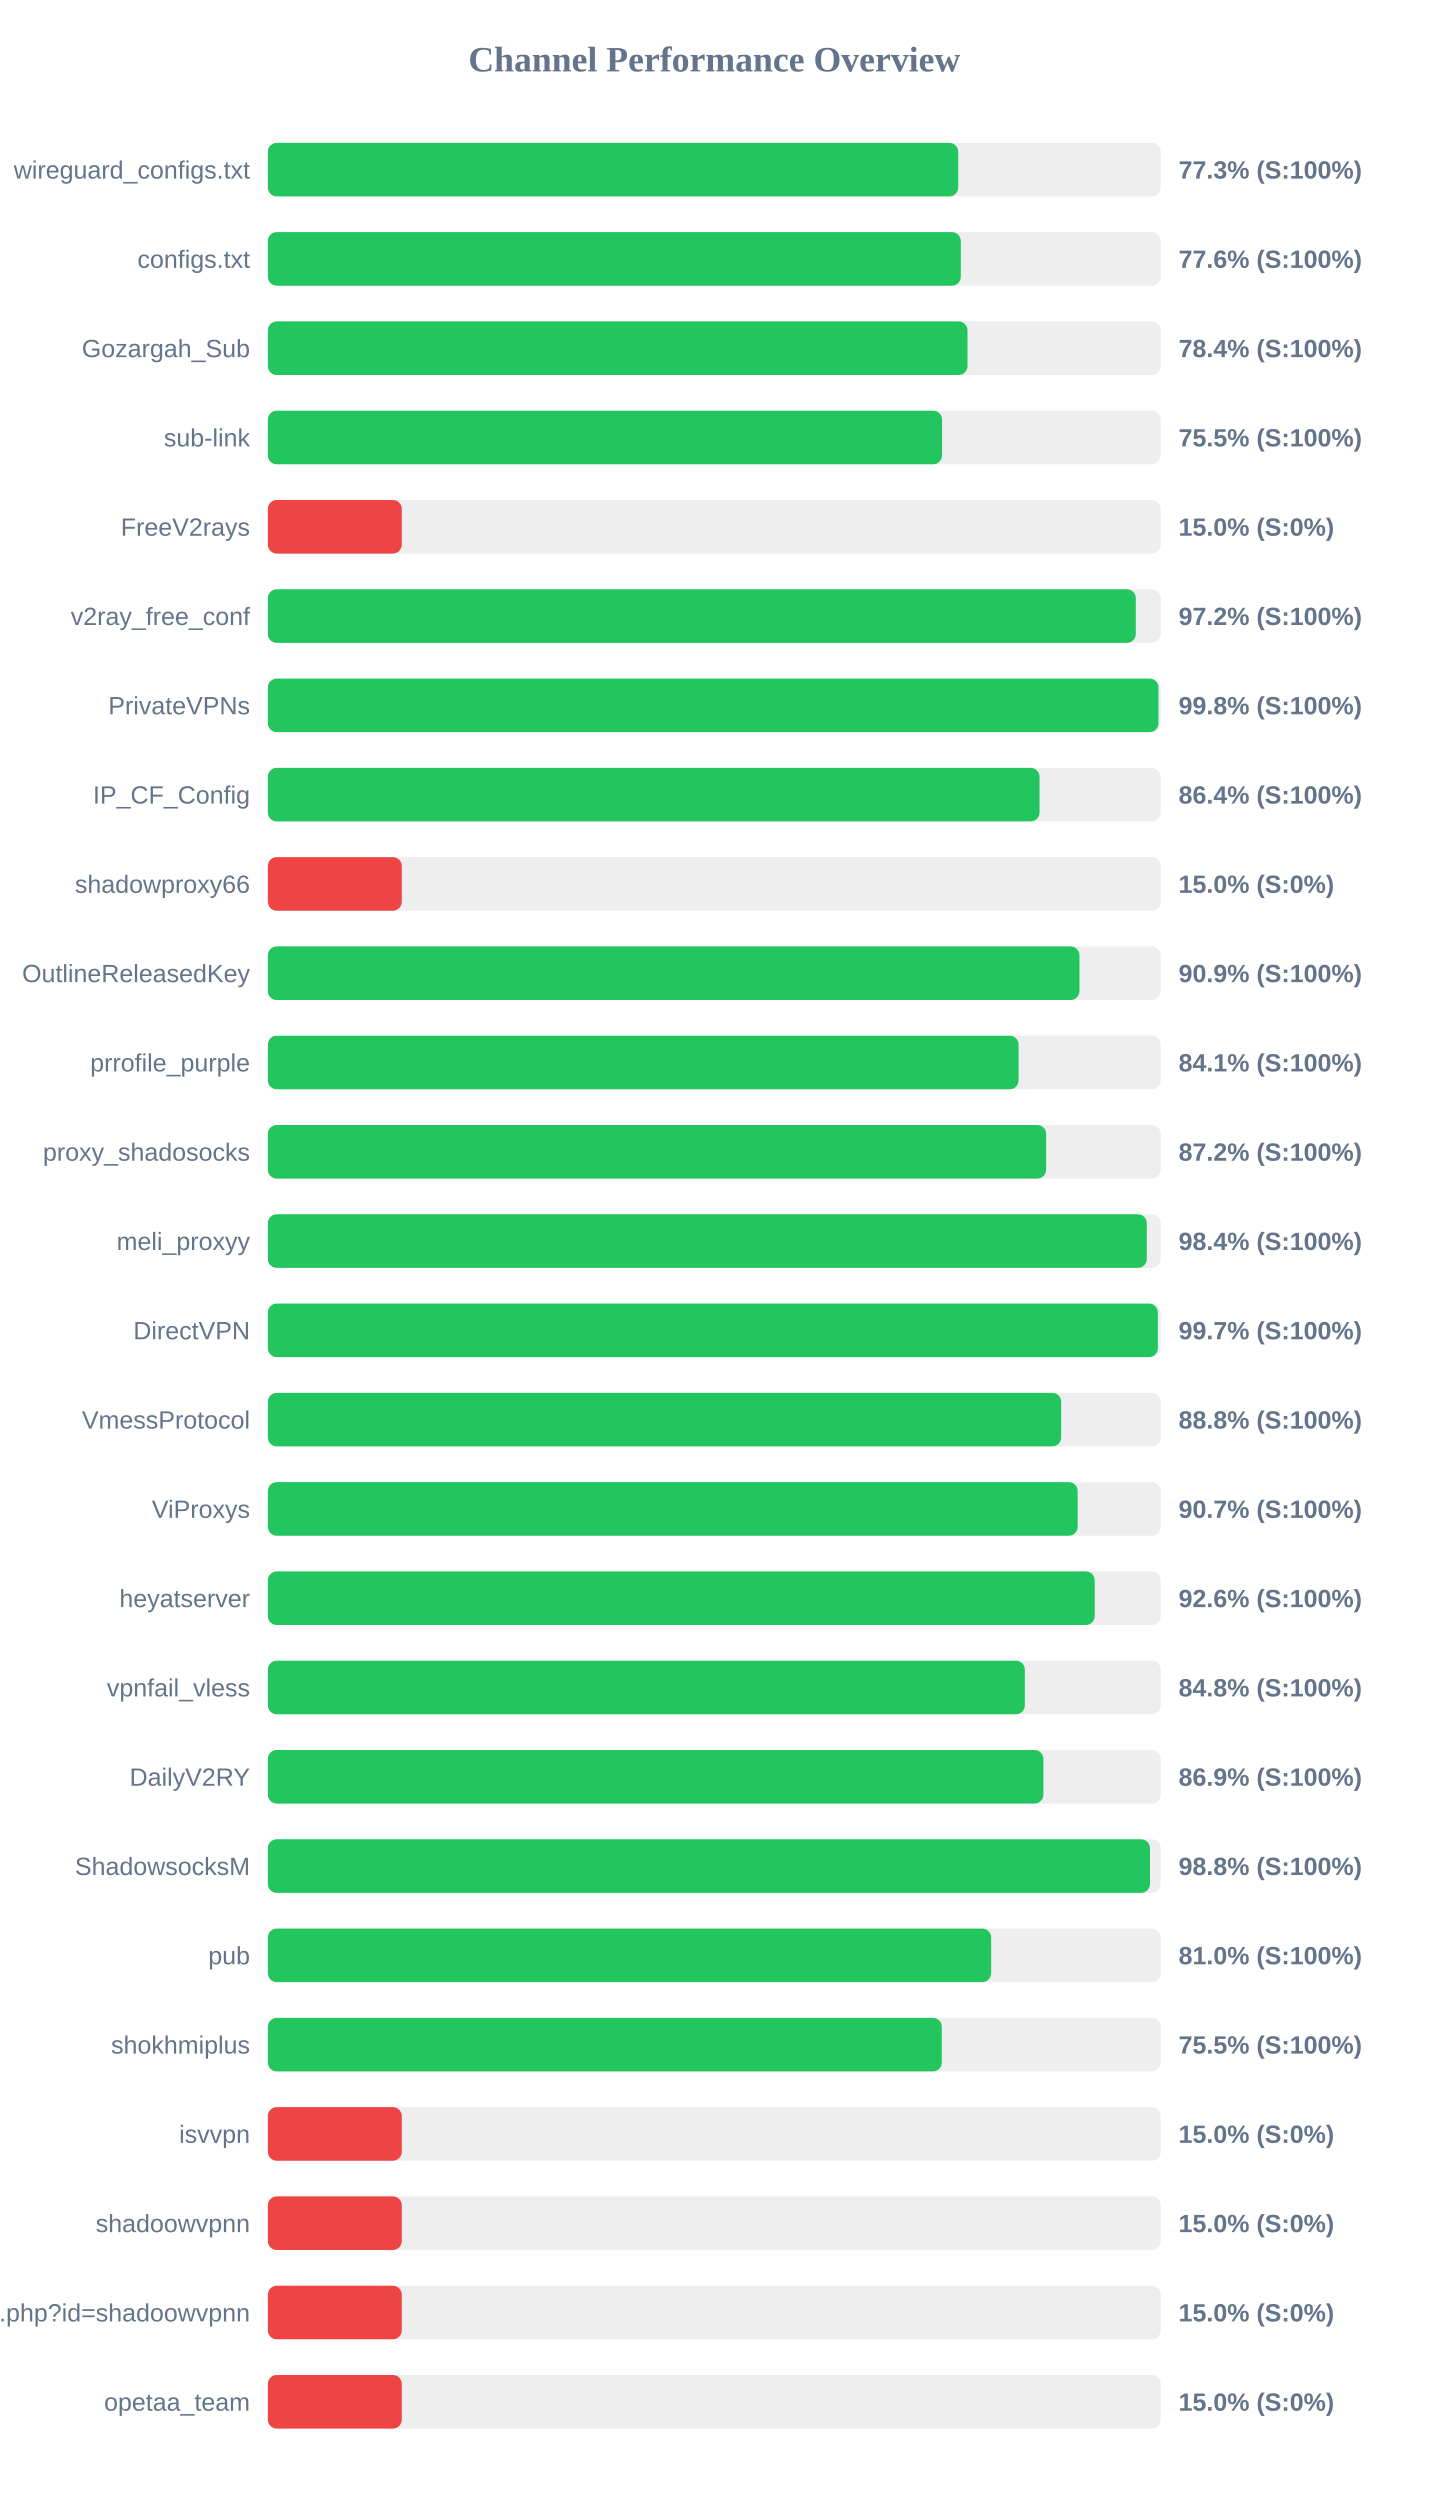
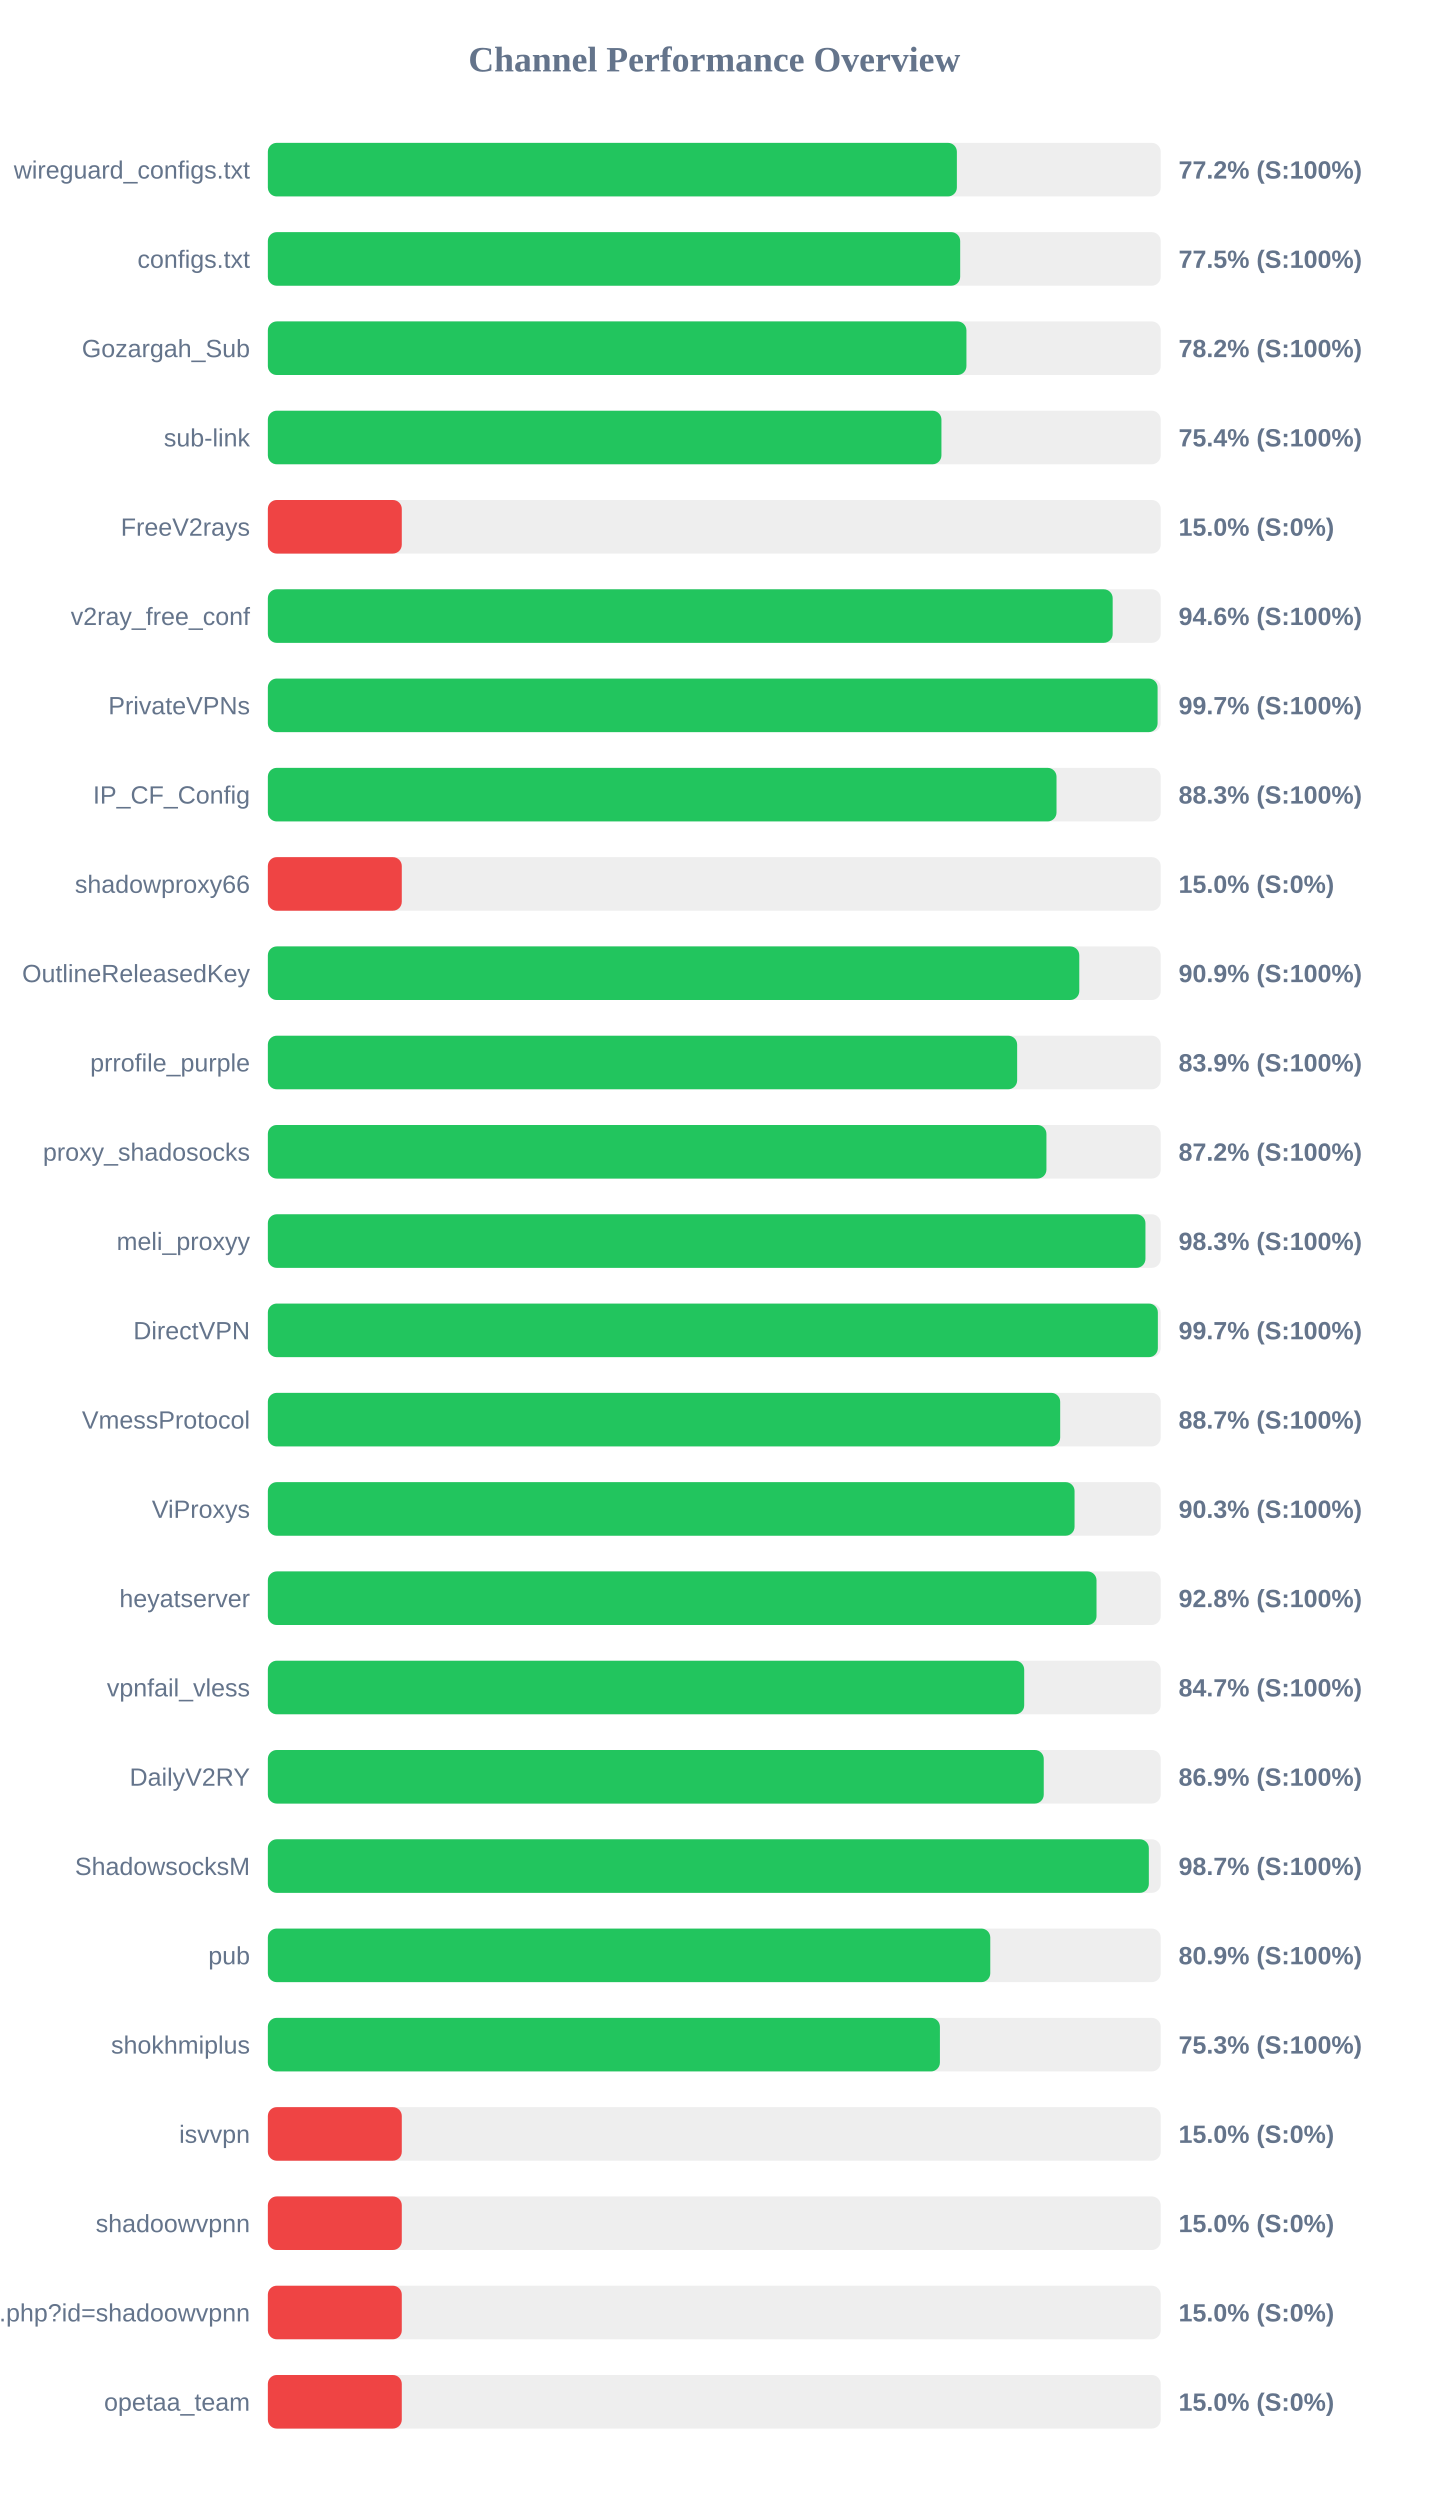
<svg xmlns="http://www.w3.org/2000/svg" width="800" height="1400" version="1.1">
  <style>
        .row { font: 14px Arial; fill: #64748b; }
        .score { font: bold 14px Arial; fill: #64748b; }
    </style>
  <text x="400" y="40" text-anchor="middle" font-size="20px" font-weight="bold" fill="#64748b">Channel Performance Overview</text>
  <rect x="150" y="80" width="500" height="30" fill="#eee" rx="5" />
-   <rect x="150" y="80" width="386.6" height="30" fill="#22c55e" rx="5" />
+   <rect x="150" y="80" width="385.85" height="30" fill="#22c55e" rx="5" />
  <text x="140" y="100" text-anchor="end" class="row">wireguard_configs.txt</text>
-   <text x="660" y="100" text-anchor="start" class="score">77.3% (S:100%)</text>
+   <text x="660" y="100" text-anchor="start" class="score">77.2% (S:100%)</text>
  <rect x="150" y="130" width="500" height="30" fill="#eee" rx="5" />
-   <rect x="150" y="130" width="388.05" height="30" fill="#22c55e" rx="5" />
+   <rect x="150" y="130" width="387.7" height="30" fill="#22c55e" rx="5" />
  <text x="140" y="150" text-anchor="end" class="row">configs.txt</text>
-   <text x="660" y="150" text-anchor="start" class="score">77.6% (S:100%)</text>
+   <text x="660" y="150" text-anchor="start" class="score">77.5% (S:100%)</text>
  <rect x="150" y="180" width="500" height="30" fill="#eee" rx="5" />
-   <rect x="150" y="180" width="391.8" height="30" fill="#22c55e" rx="5" />
+   <rect x="150" y="180" width="391.2" height="30" fill="#22c55e" rx="5" />
  <text x="140" y="200" text-anchor="end" class="row">Gozargah_Sub</text>
-   <text x="660" y="200" text-anchor="start" class="score">78.4% (S:100%)</text>
+   <text x="660" y="200" text-anchor="start" class="score">78.2% (S:100%)</text>
  <rect x="150" y="230" width="500" height="30" fill="#eee" rx="5" />
-   <rect x="150" y="230" width="377.55" height="30" fill="#22c55e" rx="5" />
+   <rect x="150" y="230" width="377.2" height="30" fill="#22c55e" rx="5" />
  <text x="140" y="250" text-anchor="end" class="row">sub-link</text>
-   <text x="660" y="250" text-anchor="start" class="score">75.5% (S:100%)</text>
+   <text x="660" y="250" text-anchor="start" class="score">75.4% (S:100%)</text>
  <rect x="150" y="280" width="500" height="30" fill="#eee" rx="5" />
  <rect x="150" y="280" width="75.0" height="30" fill="#ef4444" rx="5" />
  <text x="140" y="300" text-anchor="end" class="row">FreeV2rays</text>
  <text x="660" y="300" text-anchor="start" class="score">15.0% (S:0%)</text>
  <rect x="150" y="330" width="500" height="30" fill="#eee" rx="5" />
-   <rect x="150" y="330" width="486.05" height="30" fill="#22c55e" rx="5" />
+   <rect x="150" y="330" width="473.1" height="30" fill="#22c55e" rx="5" />
  <text x="140" y="350" text-anchor="end" class="row">v2ray_free_conf</text>
-   <text x="660" y="350" text-anchor="start" class="score">97.2% (S:100%)</text>
+   <text x="660" y="350" text-anchor="start" class="score">94.6% (S:100%)</text>
  <rect x="150" y="380" width="500" height="30" fill="#eee" rx="5" />
-   <rect x="150" y="380" width="498.75" height="30" fill="#22c55e" rx="5" />
+   <rect x="150" y="380" width="498.25" height="30" fill="#22c55e" rx="5" />
  <text x="140" y="400" text-anchor="end" class="row">PrivateVPNs</text>
-   <text x="660" y="400" text-anchor="start" class="score">99.8% (S:100%)</text>
+   <text x="660" y="400" text-anchor="start" class="score">99.7% (S:100%)</text>
  <rect x="150" y="430" width="500" height="30" fill="#eee" rx="5" />
-   <rect x="150" y="430" width="432.15" height="30" fill="#22c55e" rx="5" />
+   <rect x="150" y="430" width="441.65" height="30" fill="#22c55e" rx="5" />
  <text x="140" y="450" text-anchor="end" class="row">IP_CF_Config</text>
-   <text x="660" y="450" text-anchor="start" class="score">86.4% (S:100%)</text>
+   <text x="660" y="450" text-anchor="start" class="score">88.3% (S:100%)</text>
  <rect x="150" y="480" width="500" height="30" fill="#eee" rx="5" />
  <rect x="150" y="480" width="75.0" height="30" fill="#ef4444" rx="5" />
  <text x="140" y="500" text-anchor="end" class="row">shadowproxy66</text>
  <text x="660" y="500" text-anchor="start" class="score">15.0% (S:0%)</text>
  <rect x="150" y="530" width="500" height="30" fill="#eee" rx="5" />
-   <rect x="150" y="530" width="454.5" height="30" fill="#22c55e" rx="5" />
+   <rect x="150" y="530" width="454.4" height="30" fill="#22c55e" rx="5" />
  <text x="140" y="550" text-anchor="end" class="row">OutlineReleasedKey</text>
  <text x="660" y="550" text-anchor="start" class="score">90.9% (S:100%)</text>
  <rect x="150" y="580" width="500" height="30" fill="#eee" rx="5" />
-   <rect x="150" y="580" width="420.4" height="30" fill="#22c55e" rx="5" />
+   <rect x="150" y="580" width="419.6" height="30" fill="#22c55e" rx="5" />
  <text x="140" y="600" text-anchor="end" class="row">prrofile_purple</text>
-   <text x="660" y="600" text-anchor="start" class="score">84.1% (S:100%)</text>
+   <text x="660" y="600" text-anchor="start" class="score">83.9% (S:100%)</text>
  <rect x="150" y="630" width="500" height="30" fill="#eee" rx="5" />
-   <rect x="150" y="630" width="435.85" height="30" fill="#22c55e" rx="5" />
+   <rect x="150" y="630" width="436.0" height="30" fill="#22c55e" rx="5" />
  <text x="140" y="650" text-anchor="end" class="row">proxy_shadosocks</text>
  <text x="660" y="650" text-anchor="start" class="score">87.2% (S:100%)</text>
  <rect x="150" y="680" width="500" height="30" fill="#eee" rx="5" />
-   <rect x="150" y="680" width="492.2" height="30" fill="#22c55e" rx="5" />
+   <rect x="150" y="680" width="491.45" height="30" fill="#22c55e" rx="5" />
  <text x="140" y="700" text-anchor="end" class="row">meli_proxyy</text>
-   <text x="660" y="700" text-anchor="start" class="score">98.4% (S:100%)</text>
+   <text x="660" y="700" text-anchor="start" class="score">98.3% (S:100%)</text>
  <rect x="150" y="730" width="500" height="30" fill="#eee" rx="5" />
  <rect x="150" y="730" width="498.4" height="30" fill="#22c55e" rx="5" />
  <text x="140" y="750" text-anchor="end" class="row">DirectVPN</text>
  <text x="660" y="750" text-anchor="start" class="score">99.7% (S:100%)</text>
  <rect x="150" y="780" width="500" height="30" fill="#eee" rx="5" />
-   <rect x="150" y="780" width="444.25" height="30" fill="#22c55e" rx="5" />
+   <rect x="150" y="780" width="443.7" height="30" fill="#22c55e" rx="5" />
  <text x="140" y="800" text-anchor="end" class="row">VmessProtocol</text>
-   <text x="660" y="800" text-anchor="start" class="score">88.8% (S:100%)</text>
+   <text x="660" y="800" text-anchor="start" class="score">88.7% (S:100%)</text>
  <rect x="150" y="830" width="500" height="30" fill="#eee" rx="5" />
-   <rect x="150" y="830" width="453.5" height="30" fill="#22c55e" rx="5" />
+   <rect x="150" y="830" width="451.75" height="30" fill="#22c55e" rx="5" />
  <text x="140" y="850" text-anchor="end" class="row">ViProxys</text>
-   <text x="660" y="850" text-anchor="start" class="score">90.7% (S:100%)</text>
+   <text x="660" y="850" text-anchor="start" class="score">90.3% (S:100%)</text>
  <rect x="150" y="880" width="500" height="30" fill="#eee" rx="5" />
-   <rect x="150" y="880" width="463.05" height="30" fill="#22c55e" rx="5" />
+   <rect x="150" y="880" width="464.05" height="30" fill="#22c55e" rx="5" />
  <text x="140" y="900" text-anchor="end" class="row">heyatserver</text>
-   <text x="660" y="900" text-anchor="start" class="score">92.6% (S:100%)</text>
+   <text x="660" y="900" text-anchor="start" class="score">92.8% (S:100%)</text>
  <rect x="150" y="930" width="500" height="30" fill="#eee" rx="5" />
-   <rect x="150" y="930" width="423.9" height="30" fill="#22c55e" rx="5" />
+   <rect x="150" y="930" width="423.55" height="30" fill="#22c55e" rx="5" />
  <text x="140" y="950" text-anchor="end" class="row">vpnfail_vless</text>
-   <text x="660" y="950" text-anchor="start" class="score">84.8% (S:100%)</text>
+   <text x="660" y="950" text-anchor="start" class="score">84.7% (S:100%)</text>
  <rect x="150" y="980" width="500" height="30" fill="#eee" rx="5" />
-   <rect x="150" y="980" width="434.3" height="30" fill="#22c55e" rx="5" />
+   <rect x="150" y="980" width="434.5" height="30" fill="#22c55e" rx="5" />
  <text x="140" y="1000" text-anchor="end" class="row">DailyV2RY</text>
  <text x="660" y="1000" text-anchor="start" class="score">86.9% (S:100%)</text>
  <rect x="150" y="1030" width="500" height="30" fill="#eee" rx="5" />
-   <rect x="150" y="1030" width="494.0" height="30" fill="#22c55e" rx="5" />
+   <rect x="150" y="1030" width="493.35" height="30" fill="#22c55e" rx="5" />
  <text x="140" y="1050" text-anchor="end" class="row">ShadowsocksM</text>
-   <text x="660" y="1050" text-anchor="start" class="score">98.8% (S:100%)</text>
+   <text x="660" y="1050" text-anchor="start" class="score">98.7% (S:100%)</text>
  <rect x="150" y="1080" width="500" height="30" fill="#eee" rx="5" />
-   <rect x="150" y="1080" width="405.05" height="30" fill="#22c55e" rx="5" />
+   <rect x="150" y="1080" width="404.55" height="30" fill="#22c55e" rx="5" />
  <text x="140" y="1100" text-anchor="end" class="row">pub</text>
-   <text x="660" y="1100" text-anchor="start" class="score">81.0% (S:100%)</text>
+   <text x="660" y="1100" text-anchor="start" class="score">80.9% (S:100%)</text>
  <rect x="150" y="1130" width="500" height="30" fill="#eee" rx="5" />
-   <rect x="150" y="1130" width="377.4" height="30" fill="#22c55e" rx="5" />
+   <rect x="150" y="1130" width="376.35" height="30" fill="#22c55e" rx="5" />
  <text x="140" y="1150" text-anchor="end" class="row">shokhmiplus</text>
-   <text x="660" y="1150" text-anchor="start" class="score">75.5% (S:100%)</text>
+   <text x="660" y="1150" text-anchor="start" class="score">75.3% (S:100%)</text>
  <rect x="150" y="1180" width="500" height="30" fill="#eee" rx="5" />
  <rect x="150" y="1180" width="75.0" height="30" fill="#ef4444" rx="5" />
  <text x="140" y="1200" text-anchor="end" class="row">isvvpn</text>
  <text x="660" y="1200" text-anchor="start" class="score">15.0% (S:0%)</text>
  <rect x="150" y="1230" width="500" height="30" fill="#eee" rx="5" />
  <rect x="150" y="1230" width="75.0" height="30" fill="#ef4444" rx="5" />
  <text x="140" y="1250" text-anchor="end" class="row">shadoowvpnn</text>
  <text x="660" y="1250" text-anchor="start" class="score">15.0% (S:0%)</text>
  <rect x="150" y="1280" width="500" height="30" fill="#eee" rx="5" />
  <rect x="150" y="1280" width="75.0" height="30" fill="#ef4444" rx="5" />
  <text x="140" y="1300" text-anchor="end" class="row">api.php?id=shadoowvpnn</text>
  <text x="660" y="1300" text-anchor="start" class="score">15.0% (S:0%)</text>
  <rect x="150" y="1330" width="500" height="30" fill="#eee" rx="5" />
  <rect x="150" y="1330" width="75.0" height="30" fill="#ef4444" rx="5" />
  <text x="140" y="1350" text-anchor="end" class="row">opetaa_team</text>
  <text x="660" y="1350" text-anchor="start" class="score">15.0% (S:0%)</text>
</svg>
